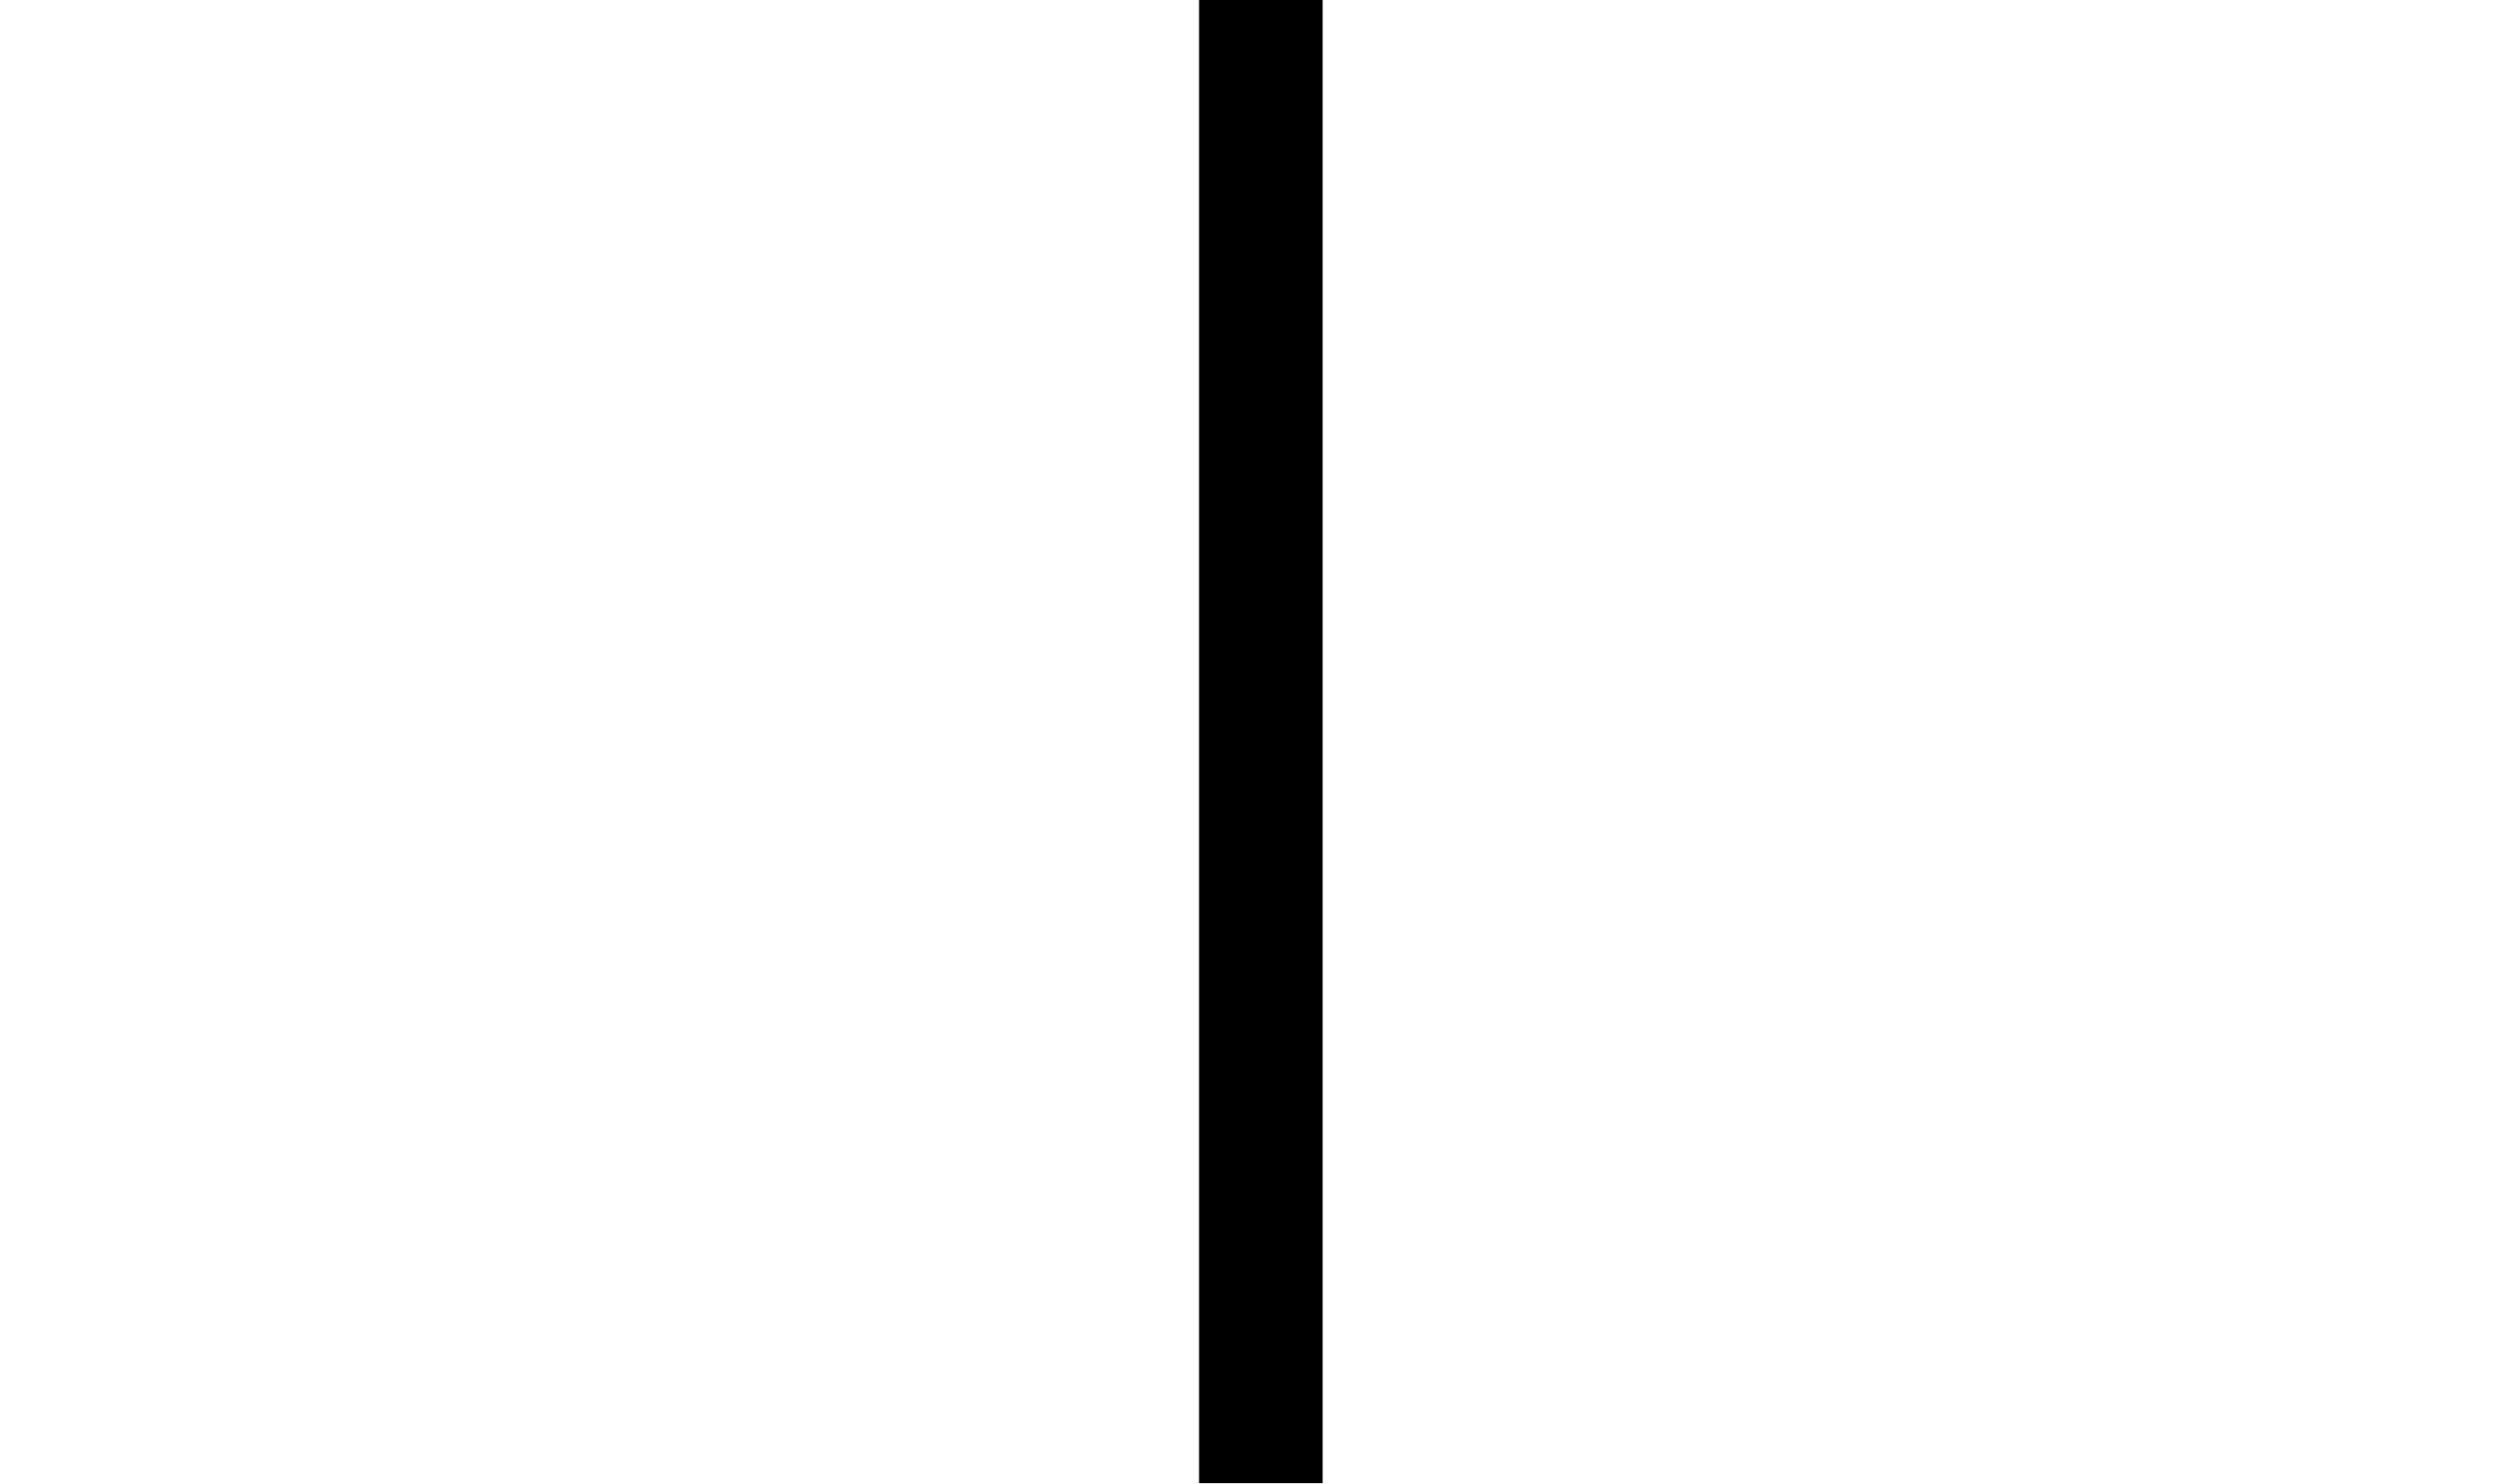
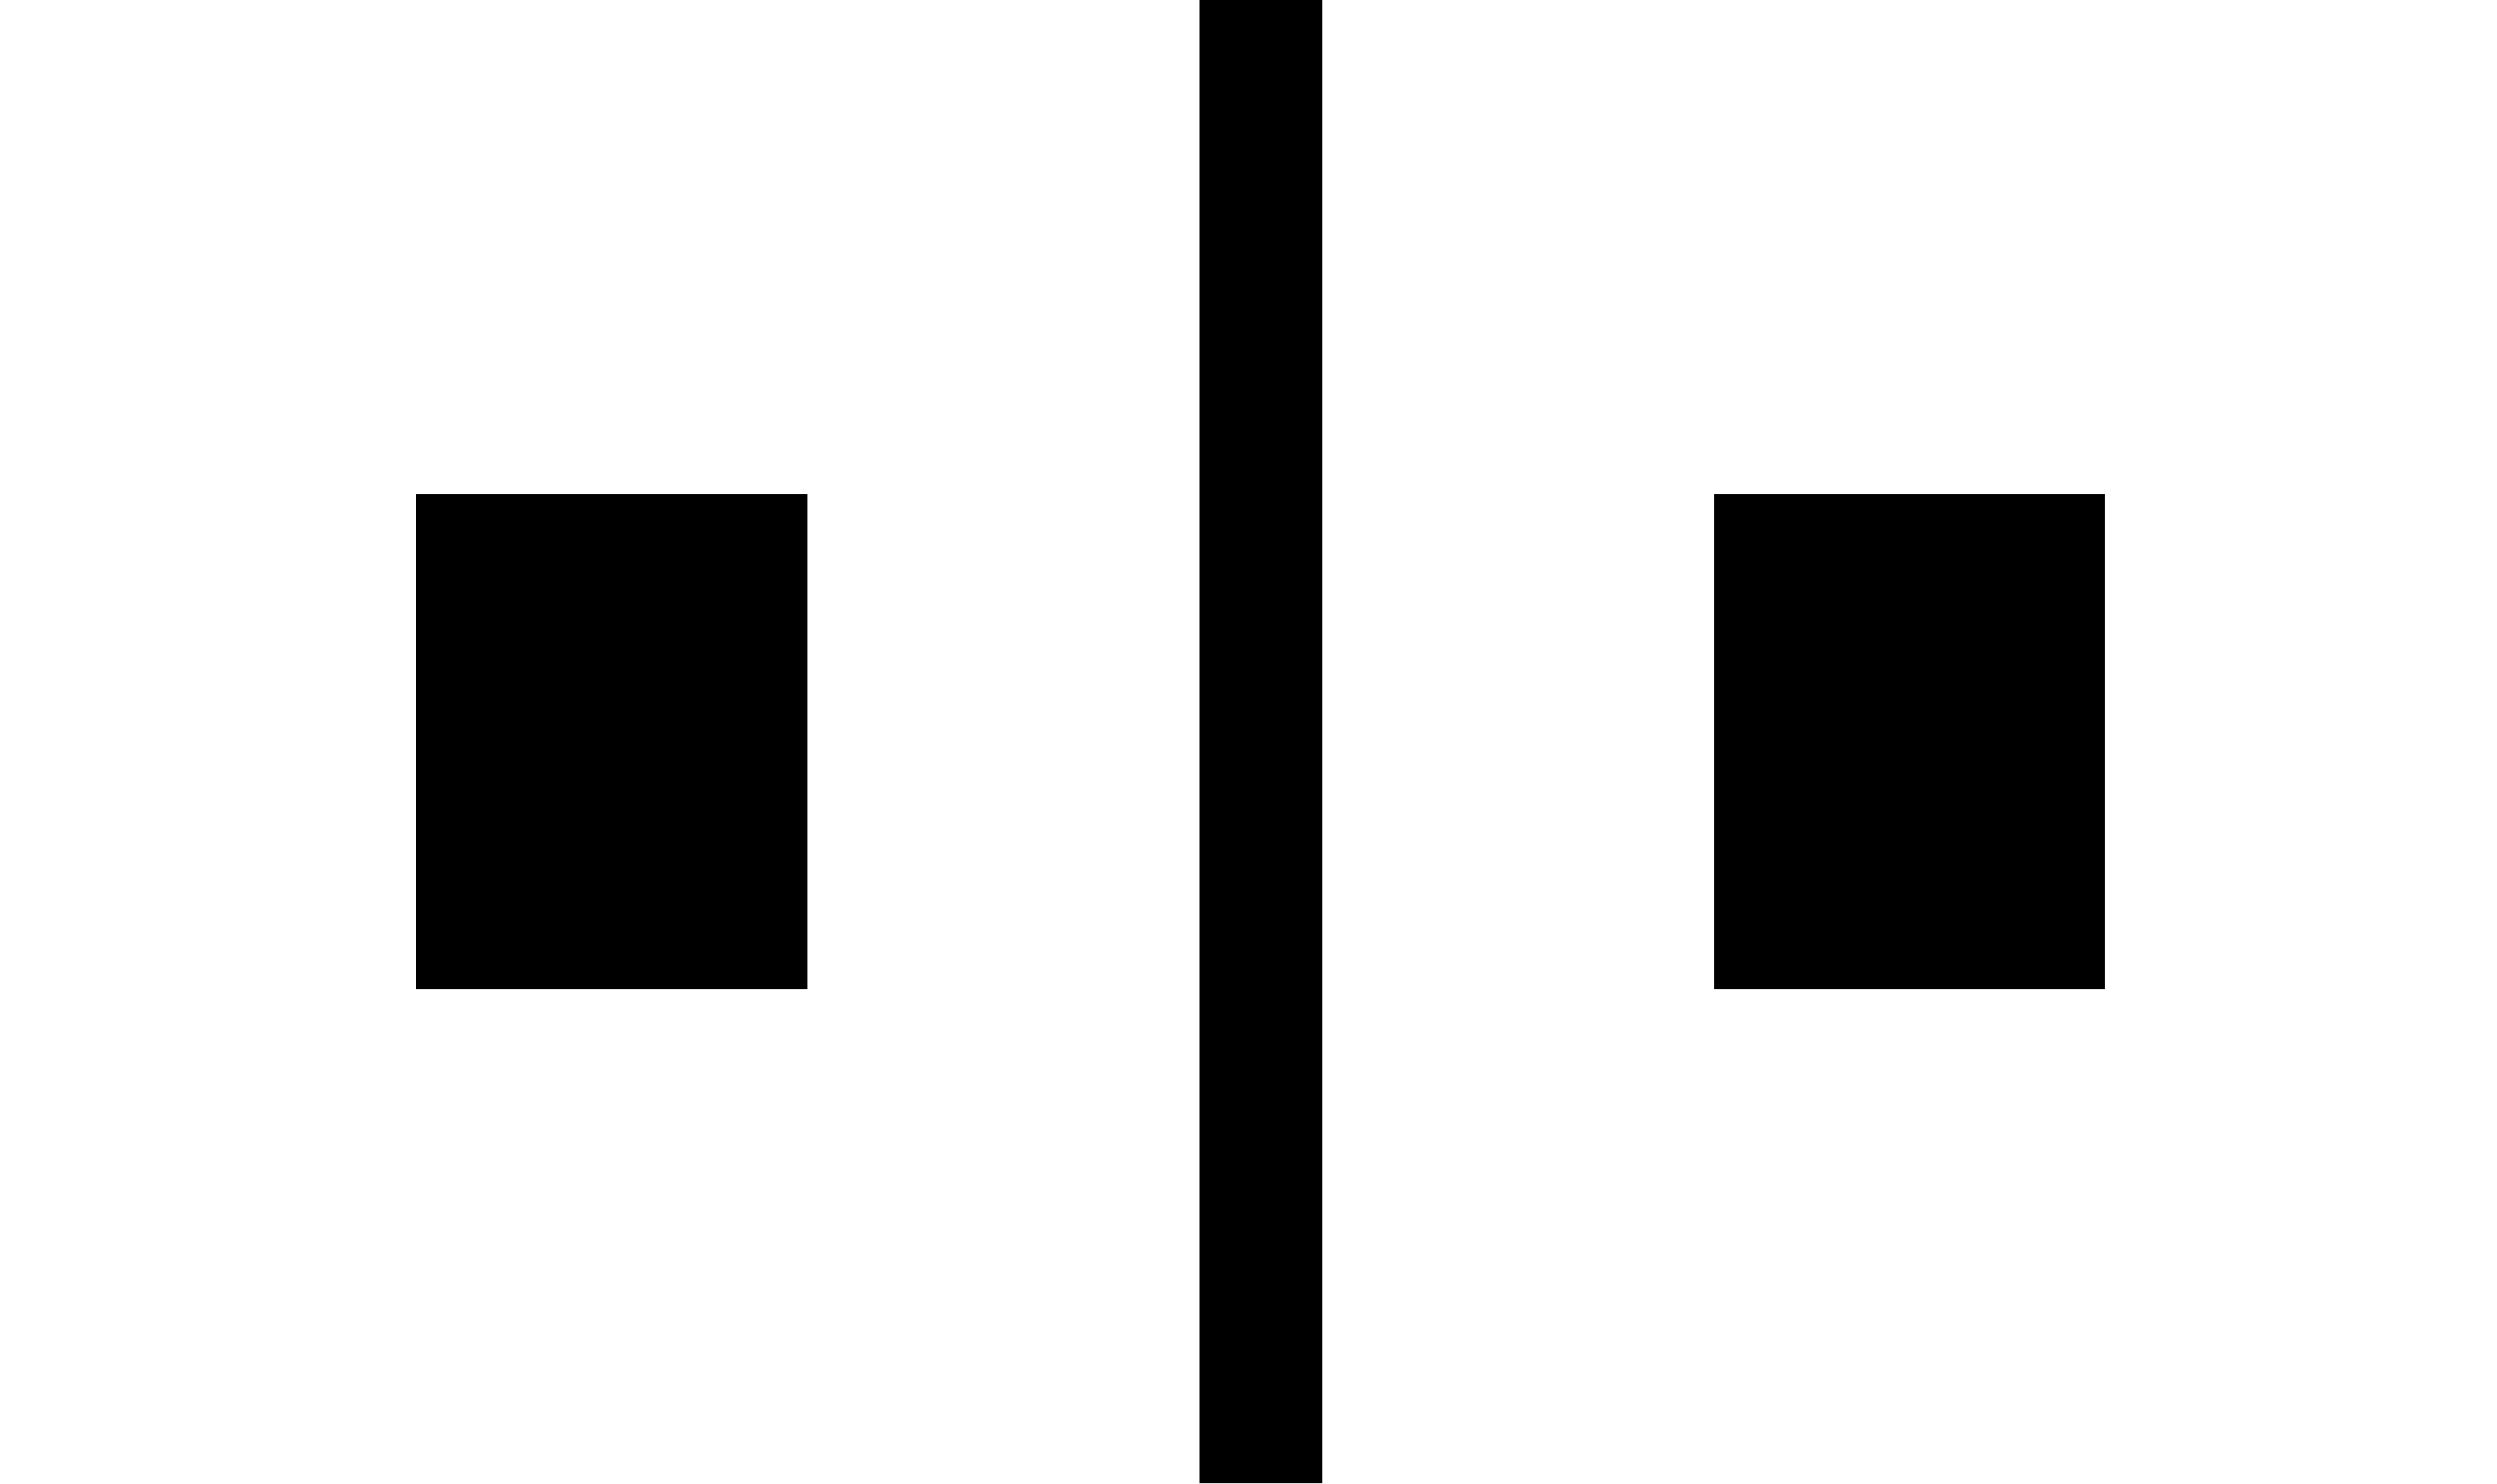
<svg xmlns="http://www.w3.org/2000/svg" version="1.1" viewBox="-10 0 1010 600">
-   <path fill="currentColor" d="M475 0h50v600h-50v-600z" />
+   <path fill="currentColor" d="M683.3 200h158.3v200h-158.3v-200zM158.3 200h158.3v200h-158.3v-200zM475 0h50v600h-50v-600z" />
</svg>
